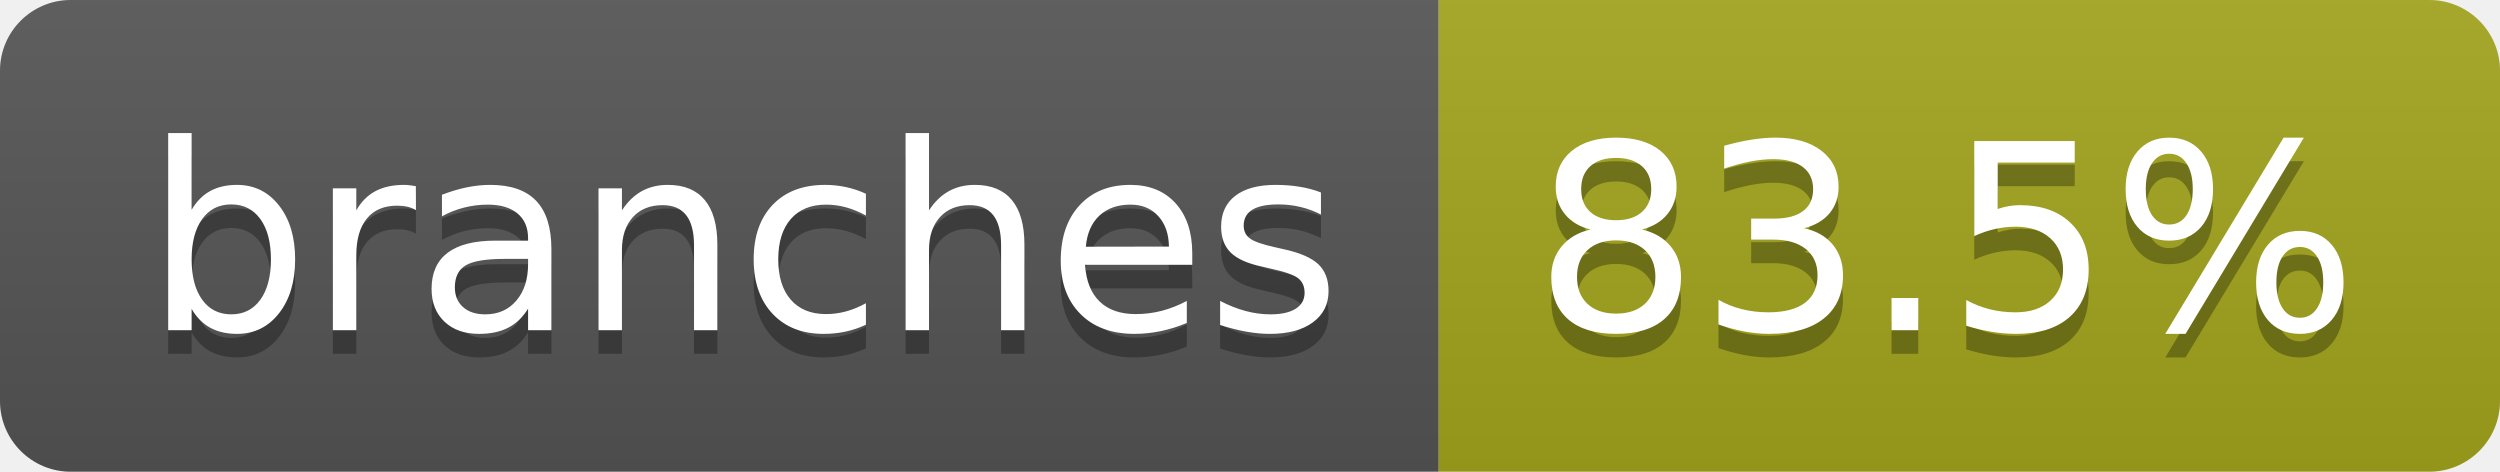
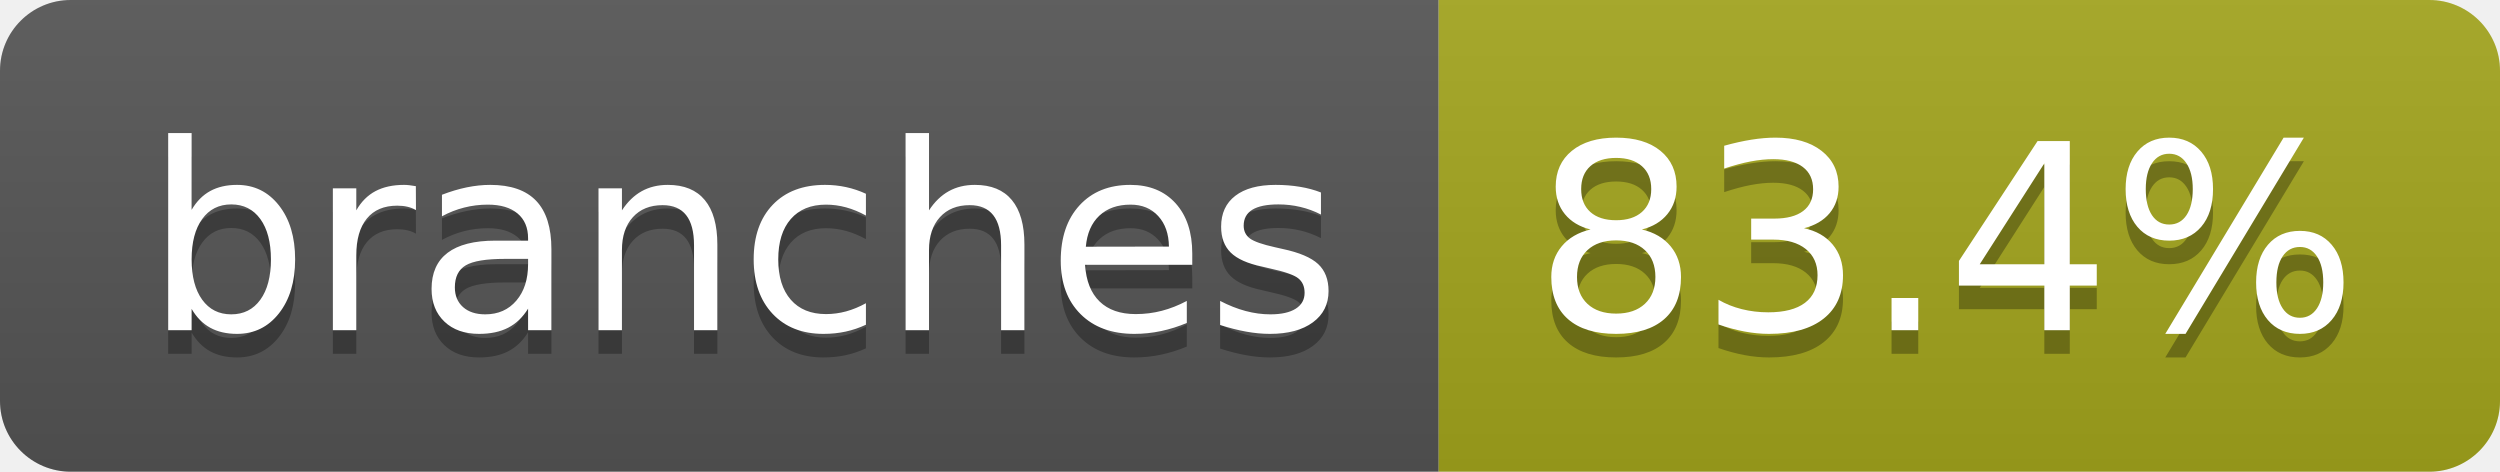
- <svg xmlns="http://www.w3.org/2000/svg" width="106" height="20" role="img" aria-label="branches: 83.5%">
+ <svg xmlns="http://www.w3.org/2000/svg" width="106" height="20" role="img" aria-label="branches: 83.4%">
  <linearGradient id="s" x2="0" y2="100%">
    <stop offset="0" stop-color="#bbb" stop-opacity=".1" />
    <stop offset="1" stop-opacity=".1" />
  </linearGradient>
  <clipPath id="r">
    <rect width="106" height="20" rx="3" fill="#fff" />
  </clipPath>
  <g clip-path="url(#r)">
    <rect width="61" height="20" fill="#555" />
    <rect x="61" width="45" height="20" fill="#a4a61d" />
    <rect width="106" height="20" fill="url(#s)" />
  </g>
  <g fill="#fff" text-anchor="middle" font-family="Verdana,Geneva,DejaVu Sans,sans-serif" text-rendering="geometricPrecision" font-size="110">
    <text aria-hidden="true" x="315" y="150" fill="#010101" fill-opacity=".3" transform="scale(.1)" textLength="507">branches</text>
    <text x="315" y="140" transform="scale(.1)" fill="#fff" textLength="507">branches</text>
-     <text aria-hidden="true" x="825" y="150" fill="#010101" fill-opacity=".3" transform="scale(.1)" textLength="350">83.5%</text>
-     <text x="825" y="140" transform="scale(.1)" fill="#fff" textLength="350">83.5%</text>
+     <text aria-hidden="true" x="825" y="150" fill="#010101" fill-opacity=".3" transform="scale(.1)" textLength="350">83.4%</text>
+     <text x="825" y="140" transform="scale(.1)" fill="#fff" textLength="350">83.4%</text>
  </g>
</svg>
